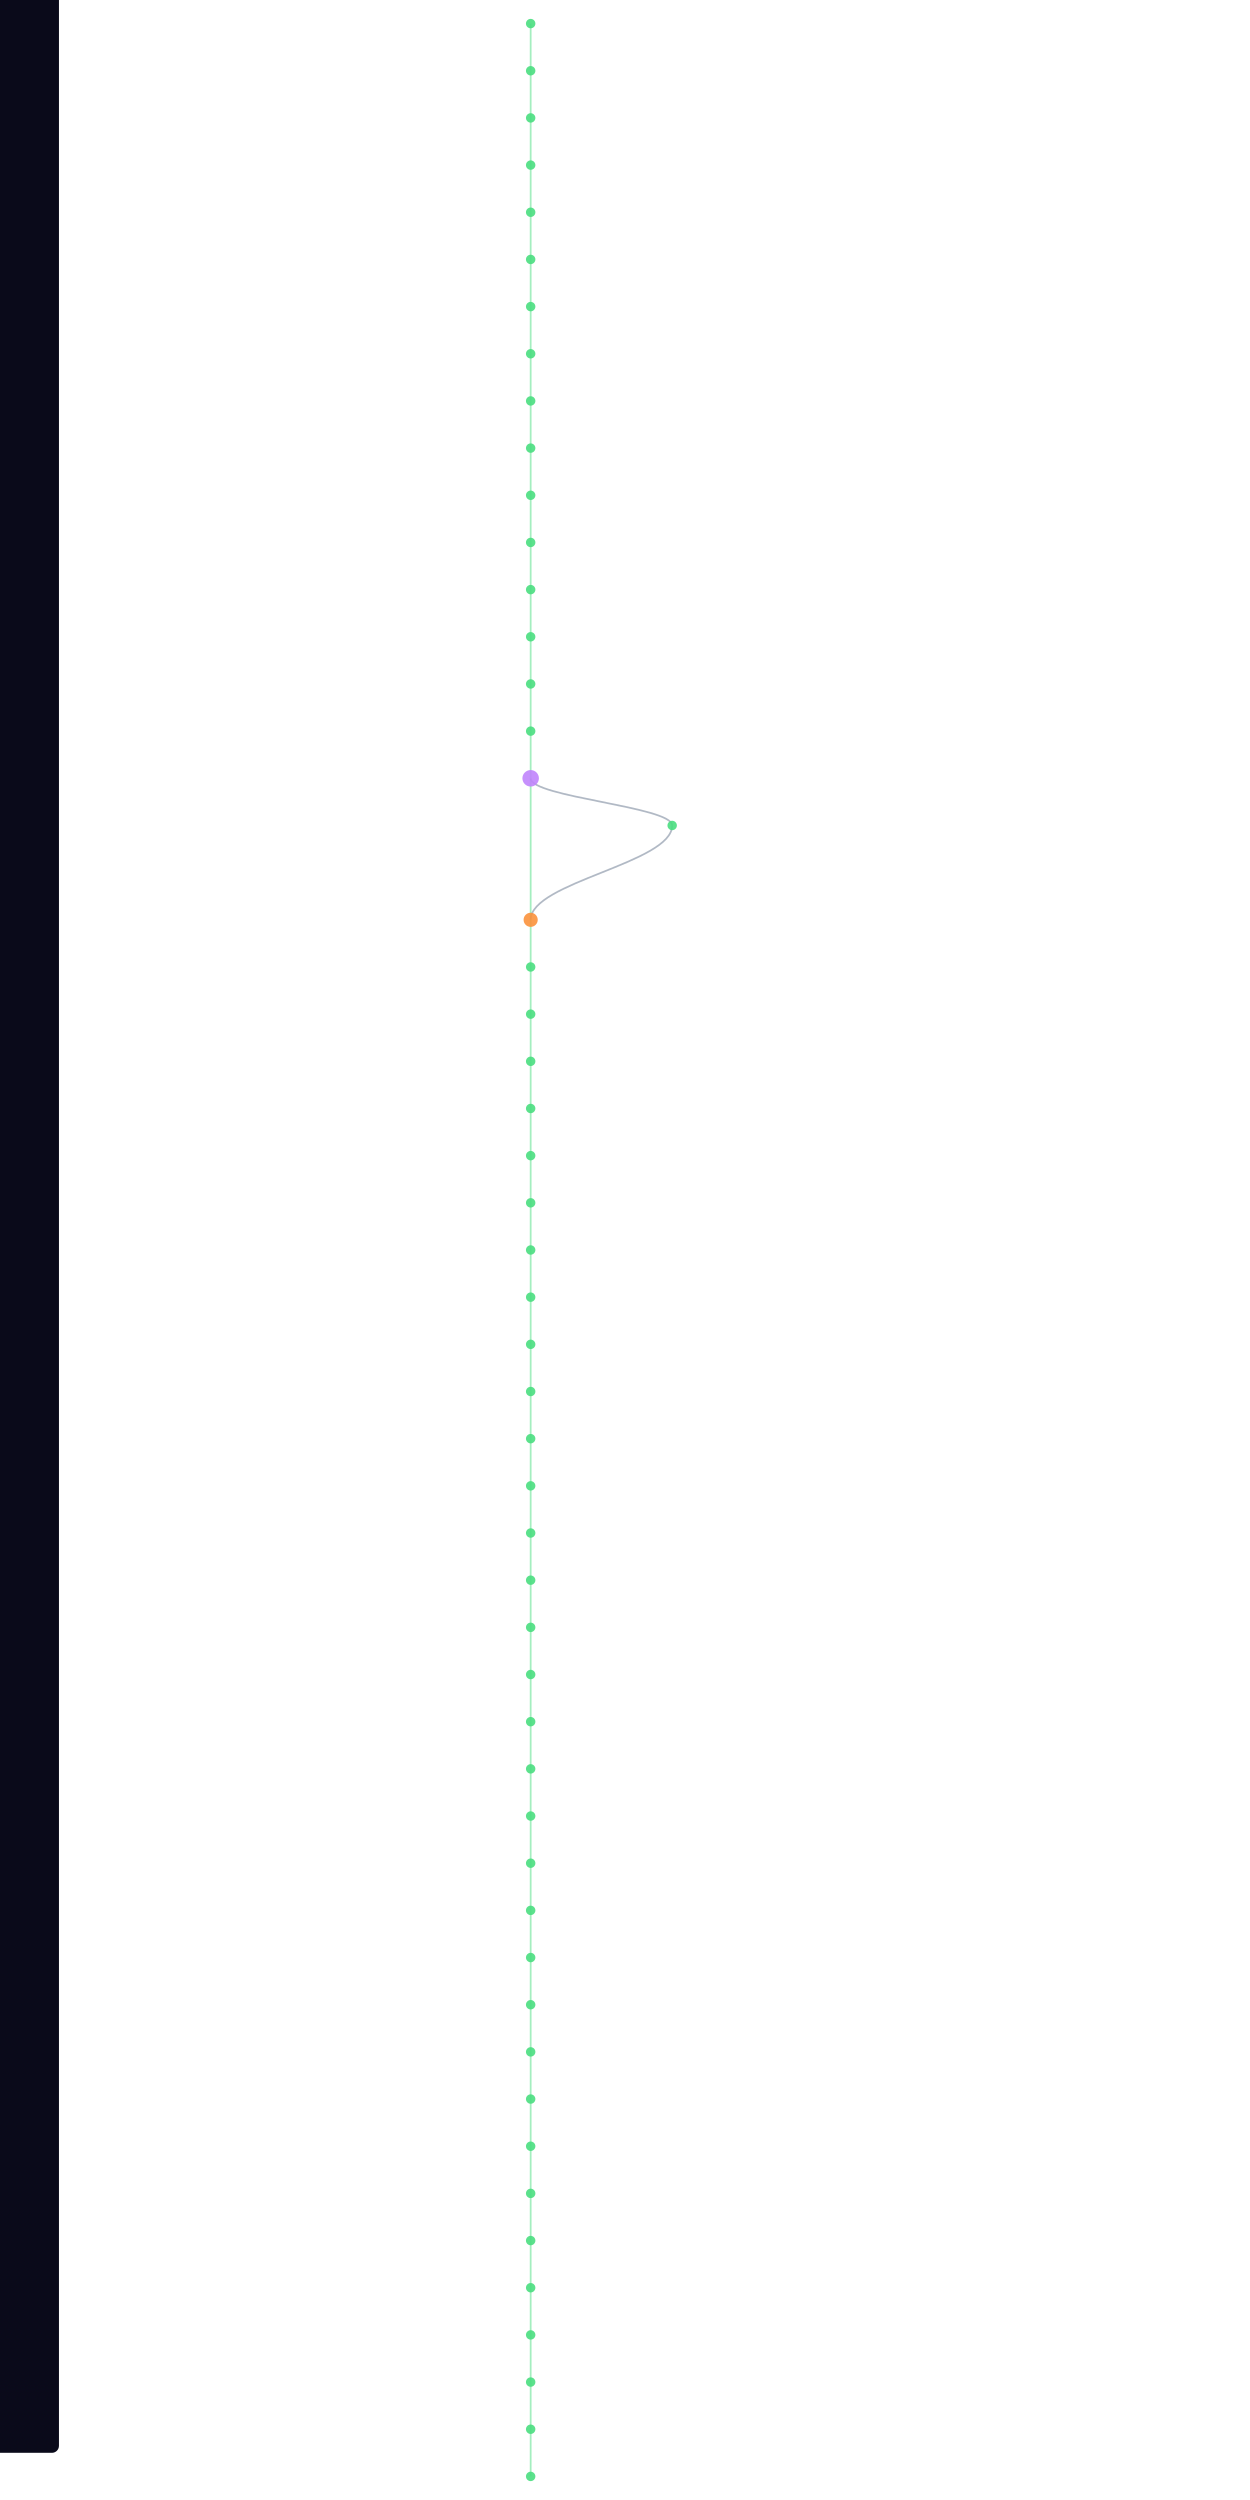
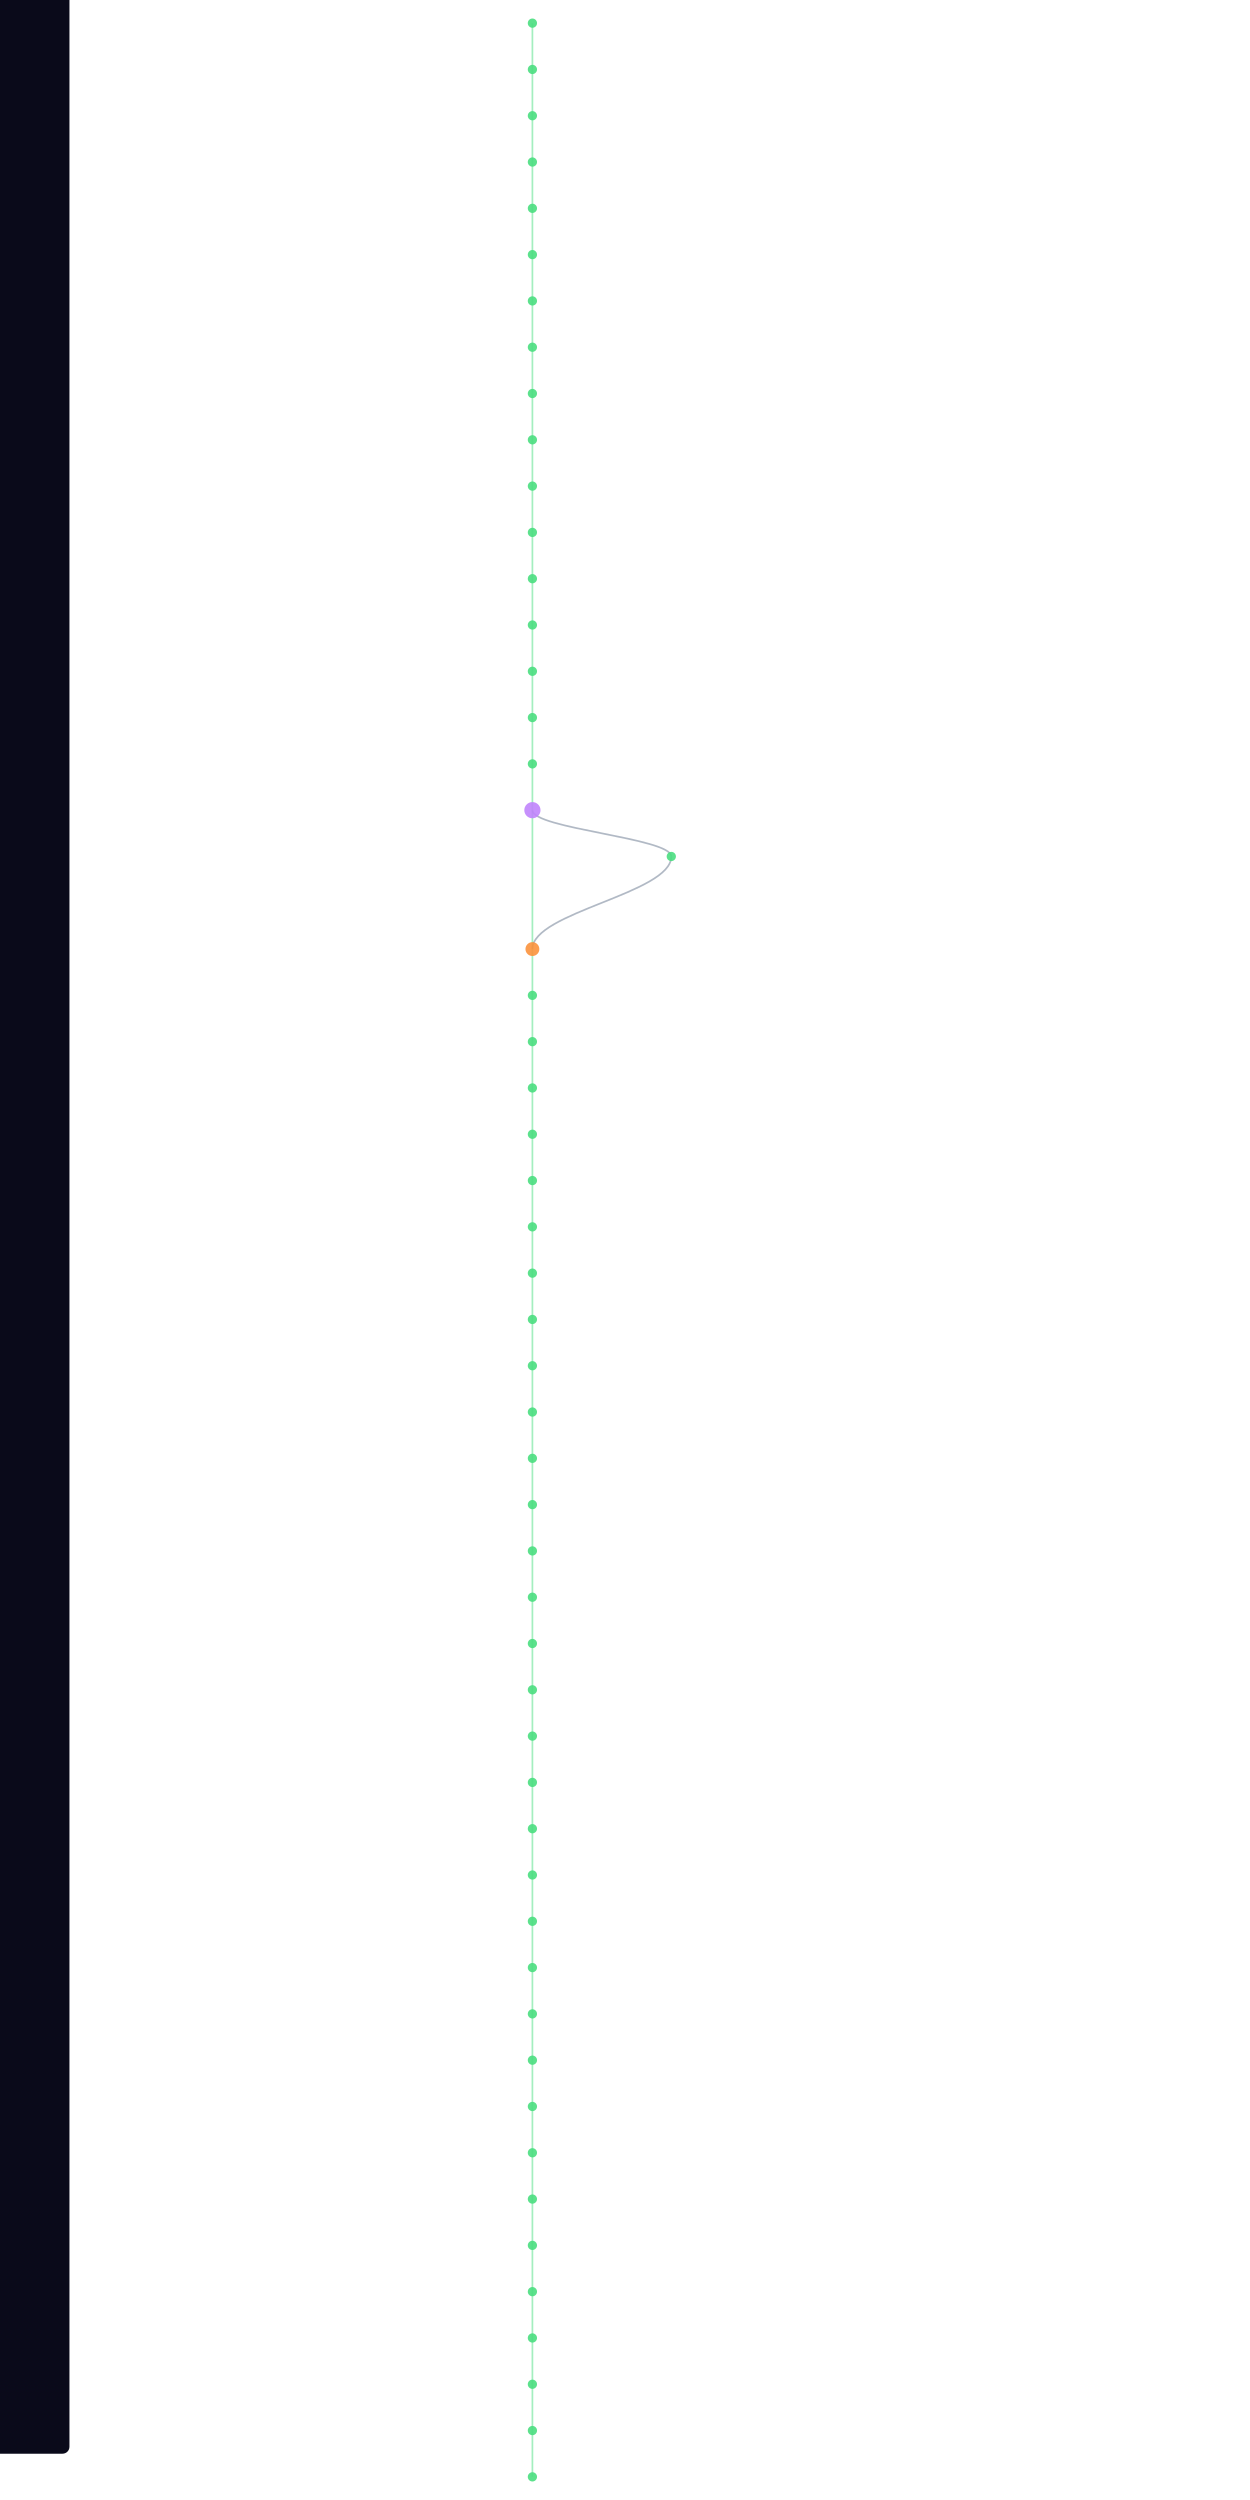
- <svg xmlns="http://www.w3.org/2000/svg" width="300" height="600" viewBox="580 40 200 2120">
+ <svg xmlns="http://www.w3.org/2000/svg" width="300" height="600" viewBox="580 40 200 2160">
  <style>
    @keyframes sway {
      0%   { transform: translateX(0); }
      25%  { transform: translateX(3px); }
      50%  { transform: translateX(-2px); }
      75%  { transform: translateX(4px); }
      100% { transform: translateX(0); }
    }
    .mini-node { animation: sway 4s ease-in-out infinite; }
    .mini-line { stroke-width: 1.5; fill: none; opacity: 0.5; }
  </style>
  <rect width="100%" height="100%" fill="#0a0a1a" rx="6" />
  <g class="mini-node">
    <line class="mini-line" stroke="#4ade80" x1="600" y1="60" x2="600" y2="100" />
    <line class="mini-line" stroke="#4ade80" x1="600" y1="100" x2="600" y2="140" />
    <line class="mini-line" stroke="#4ade80" x1="600" y1="140" x2="600" y2="180" />
    <line class="mini-line" stroke="#4ade80" x1="600" y1="180" x2="600" y2="220" />
    <line class="mini-line" stroke="#4ade80" x1="600" y1="220" x2="600" y2="260" />
    <line class="mini-line" stroke="#4ade80" x1="600" y1="260" x2="600" y2="300" />
    <line class="mini-line" stroke="#4ade80" x1="600" y1="300" x2="600" y2="340" />
    <line class="mini-line" stroke="#4ade80" x1="600" y1="340" x2="600" y2="380" />
    <line class="mini-line" stroke="#4ade80" x1="600" y1="380" x2="600" y2="420" />
    <line class="mini-line" stroke="#4ade80" x1="600" y1="420" x2="600" y2="460" />
    <line class="mini-line" stroke="#4ade80" x1="600" y1="460" x2="600" y2="500" />
    <line class="mini-line" stroke="#4ade80" x1="600" y1="500" x2="600" y2="540" />
    <line class="mini-line" stroke="#4ade80" x1="600" y1="540" x2="600" y2="580" />
    <line class="mini-line" stroke="#4ade80" x1="600" y1="580" x2="600" y2="620" />
    <line class="mini-line" stroke="#4ade80" x1="600" y1="620" x2="600" y2="660" />
    <line class="mini-line" stroke="#4ade80" x1="600" y1="660" x2="600" y2="700" />
-     <line class="mini-line" stroke="#4ade80" x1="600" y1="700" x2="600" y2="820" />
-     <path class="mini-line" stroke="#64748b" d="M 600 700 C 600 716, 720 724, 720 740" />
-     <path class="mini-line" stroke="#64748b" d="M 720 740 C 720 772, 600 788, 600 820" />
-     <line class="mini-line" stroke="#4ade80" x1="600" y1="820" x2="600" y2="860" />
+     <line class="mini-line" stroke="#4ade80" x1="600" y1="700" x2="600" y2="740" />
+     <line class="mini-line" stroke="#4ade80" x1="600" y1="740" x2="600" y2="860" />
+     <path class="mini-line" stroke="#64748b" d="M 600 740 C 600 756, 720 764, 720 780" />
+     <path class="mini-line" stroke="#64748b" d="M 720 780 C 720 812, 600 828, 600 860" />
    <line class="mini-line" stroke="#4ade80" x1="600" y1="860" x2="600" y2="900" />
    <line class="mini-line" stroke="#4ade80" x1="600" y1="900" x2="600" y2="940" />
    <line class="mini-line" stroke="#4ade80" x1="600" y1="940" x2="600" y2="980" />
    <line class="mini-line" stroke="#4ade80" x1="600" y1="980" x2="600" y2="1020" />
    <line class="mini-line" stroke="#4ade80" x1="600" y1="1020" x2="600" y2="1060" />
    <line class="mini-line" stroke="#4ade80" x1="600" y1="1060" x2="600" y2="1100" />
    <line class="mini-line" stroke="#4ade80" x1="600" y1="1100" x2="600" y2="1140" />
    <line class="mini-line" stroke="#4ade80" x1="600" y1="1140" x2="600" y2="1180" />
    <line class="mini-line" stroke="#4ade80" x1="600" y1="1180" x2="600" y2="1220" />
    <line class="mini-line" stroke="#4ade80" x1="600" y1="1220" x2="600" y2="1260" />
    <line class="mini-line" stroke="#4ade80" x1="600" y1="1260" x2="600" y2="1300" />
    <line class="mini-line" stroke="#4ade80" x1="600" y1="1300" x2="600" y2="1340" />
    <line class="mini-line" stroke="#4ade80" x1="600" y1="1340" x2="600" y2="1380" />
    <line class="mini-line" stroke="#4ade80" x1="600" y1="1380" x2="600" y2="1420" />
    <line class="mini-line" stroke="#4ade80" x1="600" y1="1420" x2="600" y2="1460" />
    <line class="mini-line" stroke="#4ade80" x1="600" y1="1460" x2="600" y2="1500" />
    <line class="mini-line" stroke="#4ade80" x1="600" y1="1500" x2="600" y2="1540" />
    <line class="mini-line" stroke="#4ade80" x1="600" y1="1540" x2="600" y2="1580" />
    <line class="mini-line" stroke="#4ade80" x1="600" y1="1580" x2="600" y2="1620" />
    <line class="mini-line" stroke="#4ade80" x1="600" y1="1620" x2="600" y2="1660" />
    <line class="mini-line" stroke="#4ade80" x1="600" y1="1660" x2="600" y2="1700" />
    <line class="mini-line" stroke="#4ade80" x1="600" y1="1700" x2="600" y2="1740" />
    <line class="mini-line" stroke="#4ade80" x1="600" y1="1740" x2="600" y2="1780" />
    <line class="mini-line" stroke="#4ade80" x1="600" y1="1780" x2="600" y2="1820" />
    <line class="mini-line" stroke="#4ade80" x1="600" y1="1820" x2="600" y2="1860" />
    <line class="mini-line" stroke="#4ade80" x1="600" y1="1860" x2="600" y2="1900" />
    <line class="mini-line" stroke="#4ade80" x1="600" y1="1900" x2="600" y2="1940" />
    <line class="mini-line" stroke="#4ade80" x1="600" y1="1940" x2="600" y2="1980" />
    <line class="mini-line" stroke="#4ade80" x1="600" y1="1980" x2="600" y2="2020" />
    <line class="mini-line" stroke="#4ade80" x1="600" y1="2020" x2="600" y2="2060" />
    <line class="mini-line" stroke="#4ade80" x1="600" y1="2060" x2="600" y2="2100" />
    <line class="mini-line" stroke="#4ade80" x1="600" y1="2100" x2="600" y2="2140" />
+     <line class="mini-line" stroke="#4ade80" x1="600" y1="2140" x2="600" y2="2180" />
    <circle cx="600" cy="60" r="4" fill="#4ade80" opacity="0.9" />
    <circle cx="600" cy="100" r="4" fill="#4ade80" opacity="0.9" />
    <circle cx="600" cy="140" r="4" fill="#4ade80" opacity="0.9" />
    <circle cx="600" cy="180" r="4" fill="#4ade80" opacity="0.9" />
    <circle cx="600" cy="220" r="4" fill="#4ade80" opacity="0.9" />
    <circle cx="600" cy="260" r="4" fill="#4ade80" opacity="0.9" />
    <circle cx="600" cy="300" r="4" fill="#4ade80" opacity="0.9" />
    <circle cx="600" cy="340" r="4" fill="#4ade80" opacity="0.9" />
    <circle cx="600" cy="380" r="4" fill="#4ade80" opacity="0.9" />
    <circle cx="600" cy="420" r="4" fill="#4ade80" opacity="0.9" />
    <circle cx="600" cy="460" r="4" fill="#4ade80" opacity="0.9" />
    <circle cx="600" cy="500" r="4" fill="#4ade80" opacity="0.9" />
    <circle cx="600" cy="540" r="4" fill="#4ade80" opacity="0.9" />
    <circle cx="600" cy="580" r="4" fill="#4ade80" opacity="0.9" />
    <circle cx="600" cy="620" r="4" fill="#4ade80" opacity="0.9" />
    <circle cx="600" cy="660" r="4" fill="#4ade80" opacity="0.9" />
-     <circle cx="600" cy="700" r="7" fill="#c084fc" opacity="0.9" />
-     <circle cx="720" cy="740" r="4" fill="#4ade80" opacity="0.9" />
-     <circle cx="600" cy="820" r="6" fill="#fb923c" opacity="0.9" />
-     <circle cx="600" cy="860" r="4" fill="#4ade80" opacity="0.9" />
+     <circle cx="600" cy="700" r="4" fill="#4ade80" opacity="0.9" />
+     <circle cx="600" cy="740" r="7" fill="#c084fc" opacity="0.9" />
+     <circle cx="720" cy="780" r="4" fill="#4ade80" opacity="0.9" />
+     <circle cx="600" cy="860" r="6" fill="#fb923c" opacity="0.9" />
    <circle cx="600" cy="900" r="4" fill="#4ade80" opacity="0.9" />
    <circle cx="600" cy="940" r="4" fill="#4ade80" opacity="0.9" />
    <circle cx="600" cy="980" r="4" fill="#4ade80" opacity="0.9" />
    <circle cx="600" cy="1020" r="4" fill="#4ade80" opacity="0.9" />
    <circle cx="600" cy="1060" r="4" fill="#4ade80" opacity="0.9" />
    <circle cx="600" cy="1100" r="4" fill="#4ade80" opacity="0.9" />
    <circle cx="600" cy="1140" r="4" fill="#4ade80" opacity="0.9" />
    <circle cx="600" cy="1180" r="4" fill="#4ade80" opacity="0.9" />
    <circle cx="600" cy="1220" r="4" fill="#4ade80" opacity="0.9" />
    <circle cx="600" cy="1260" r="4" fill="#4ade80" opacity="0.9" />
    <circle cx="600" cy="1300" r="4" fill="#4ade80" opacity="0.9" />
    <circle cx="600" cy="1340" r="4" fill="#4ade80" opacity="0.9" />
    <circle cx="600" cy="1380" r="4" fill="#4ade80" opacity="0.9" />
    <circle cx="600" cy="1420" r="4" fill="#4ade80" opacity="0.9" />
    <circle cx="600" cy="1460" r="4" fill="#4ade80" opacity="0.9" />
    <circle cx="600" cy="1500" r="4" fill="#4ade80" opacity="0.9" />
    <circle cx="600" cy="1540" r="4" fill="#4ade80" opacity="0.9" />
    <circle cx="600" cy="1580" r="4" fill="#4ade80" opacity="0.9" />
    <circle cx="600" cy="1620" r="4" fill="#4ade80" opacity="0.9" />
    <circle cx="600" cy="1660" r="4" fill="#4ade80" opacity="0.9" />
    <circle cx="600" cy="1700" r="4" fill="#4ade80" opacity="0.9" />
    <circle cx="600" cy="1740" r="4" fill="#4ade80" opacity="0.9" />
    <circle cx="600" cy="1780" r="4" fill="#4ade80" opacity="0.9" />
    <circle cx="600" cy="1820" r="4" fill="#4ade80" opacity="0.9" />
    <circle cx="600" cy="1860" r="4" fill="#4ade80" opacity="0.9" />
    <circle cx="600" cy="1900" r="4" fill="#4ade80" opacity="0.9" />
    <circle cx="600" cy="1940" r="4" fill="#4ade80" opacity="0.9" />
    <circle cx="600" cy="1980" r="4" fill="#4ade80" opacity="0.9" />
    <circle cx="600" cy="2020" r="4" fill="#4ade80" opacity="0.9" />
    <circle cx="600" cy="2060" r="4" fill="#4ade80" opacity="0.9" />
    <circle cx="600" cy="2100" r="4" fill="#4ade80" opacity="0.9" />
    <circle cx="600" cy="2140" r="4" fill="#4ade80" opacity="0.9" />
+     <circle cx="600" cy="2180" r="4" fill="#4ade80" opacity="0.9" />
  </g>
</svg>
